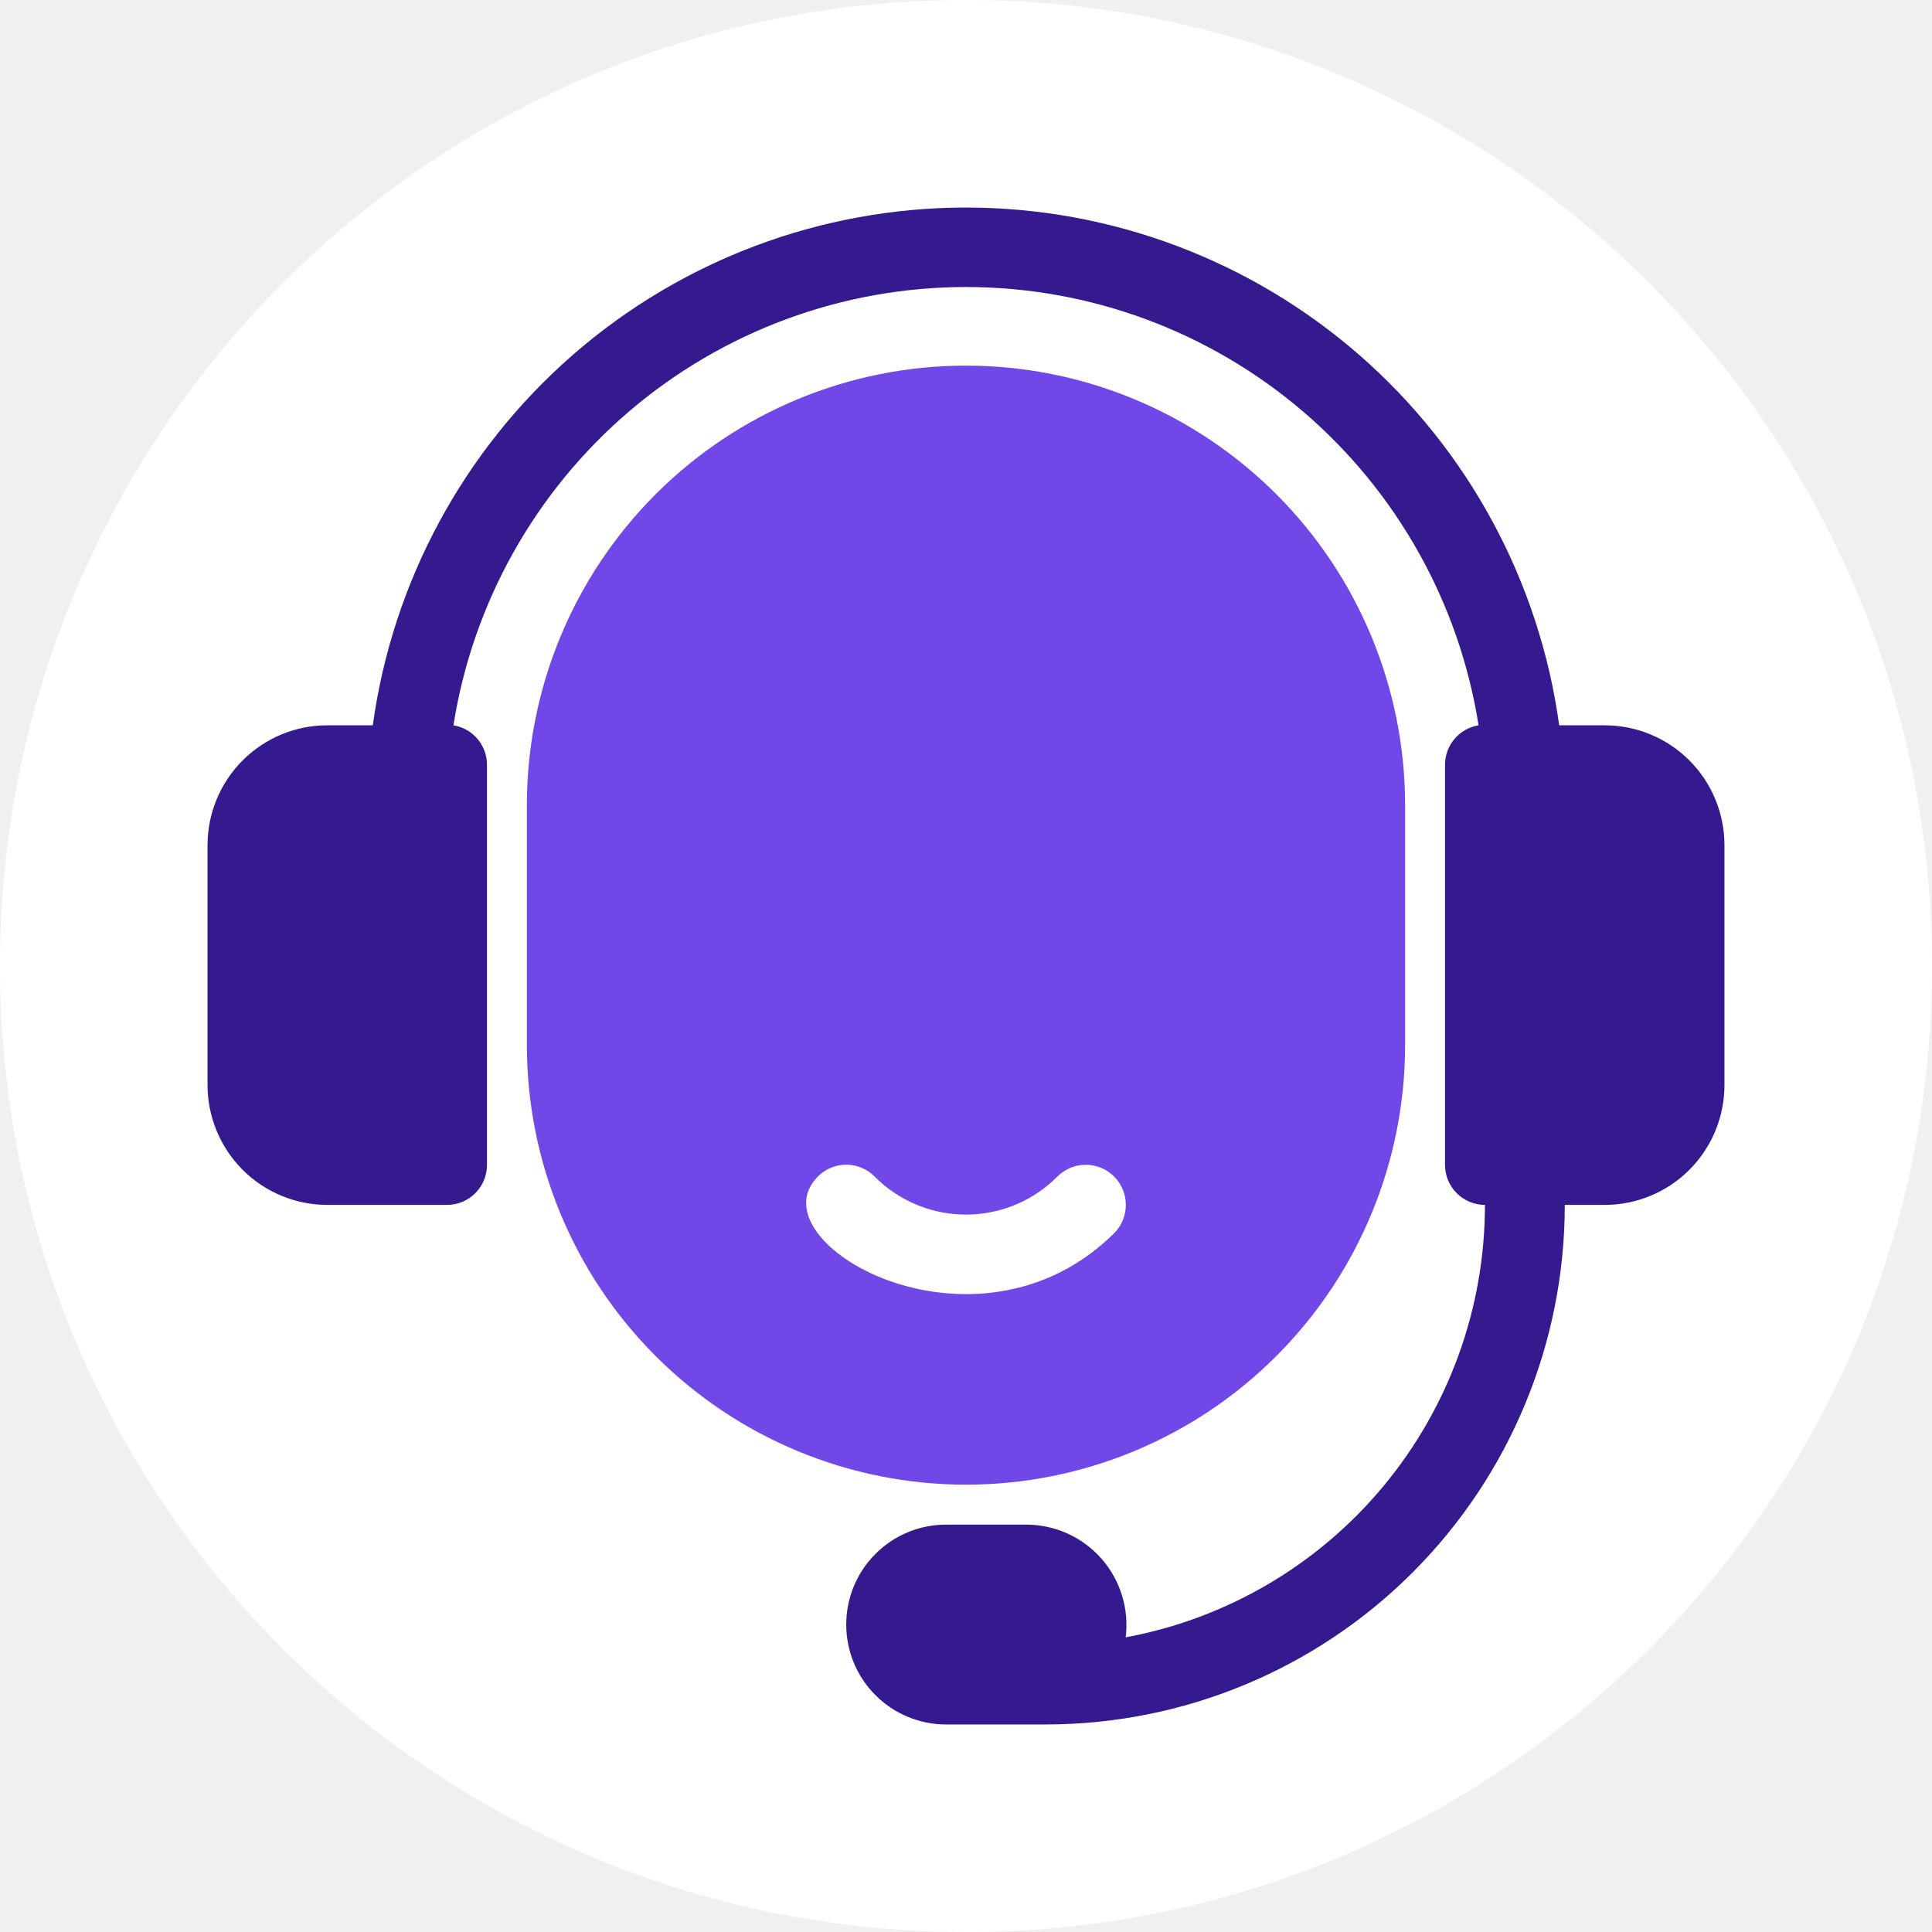
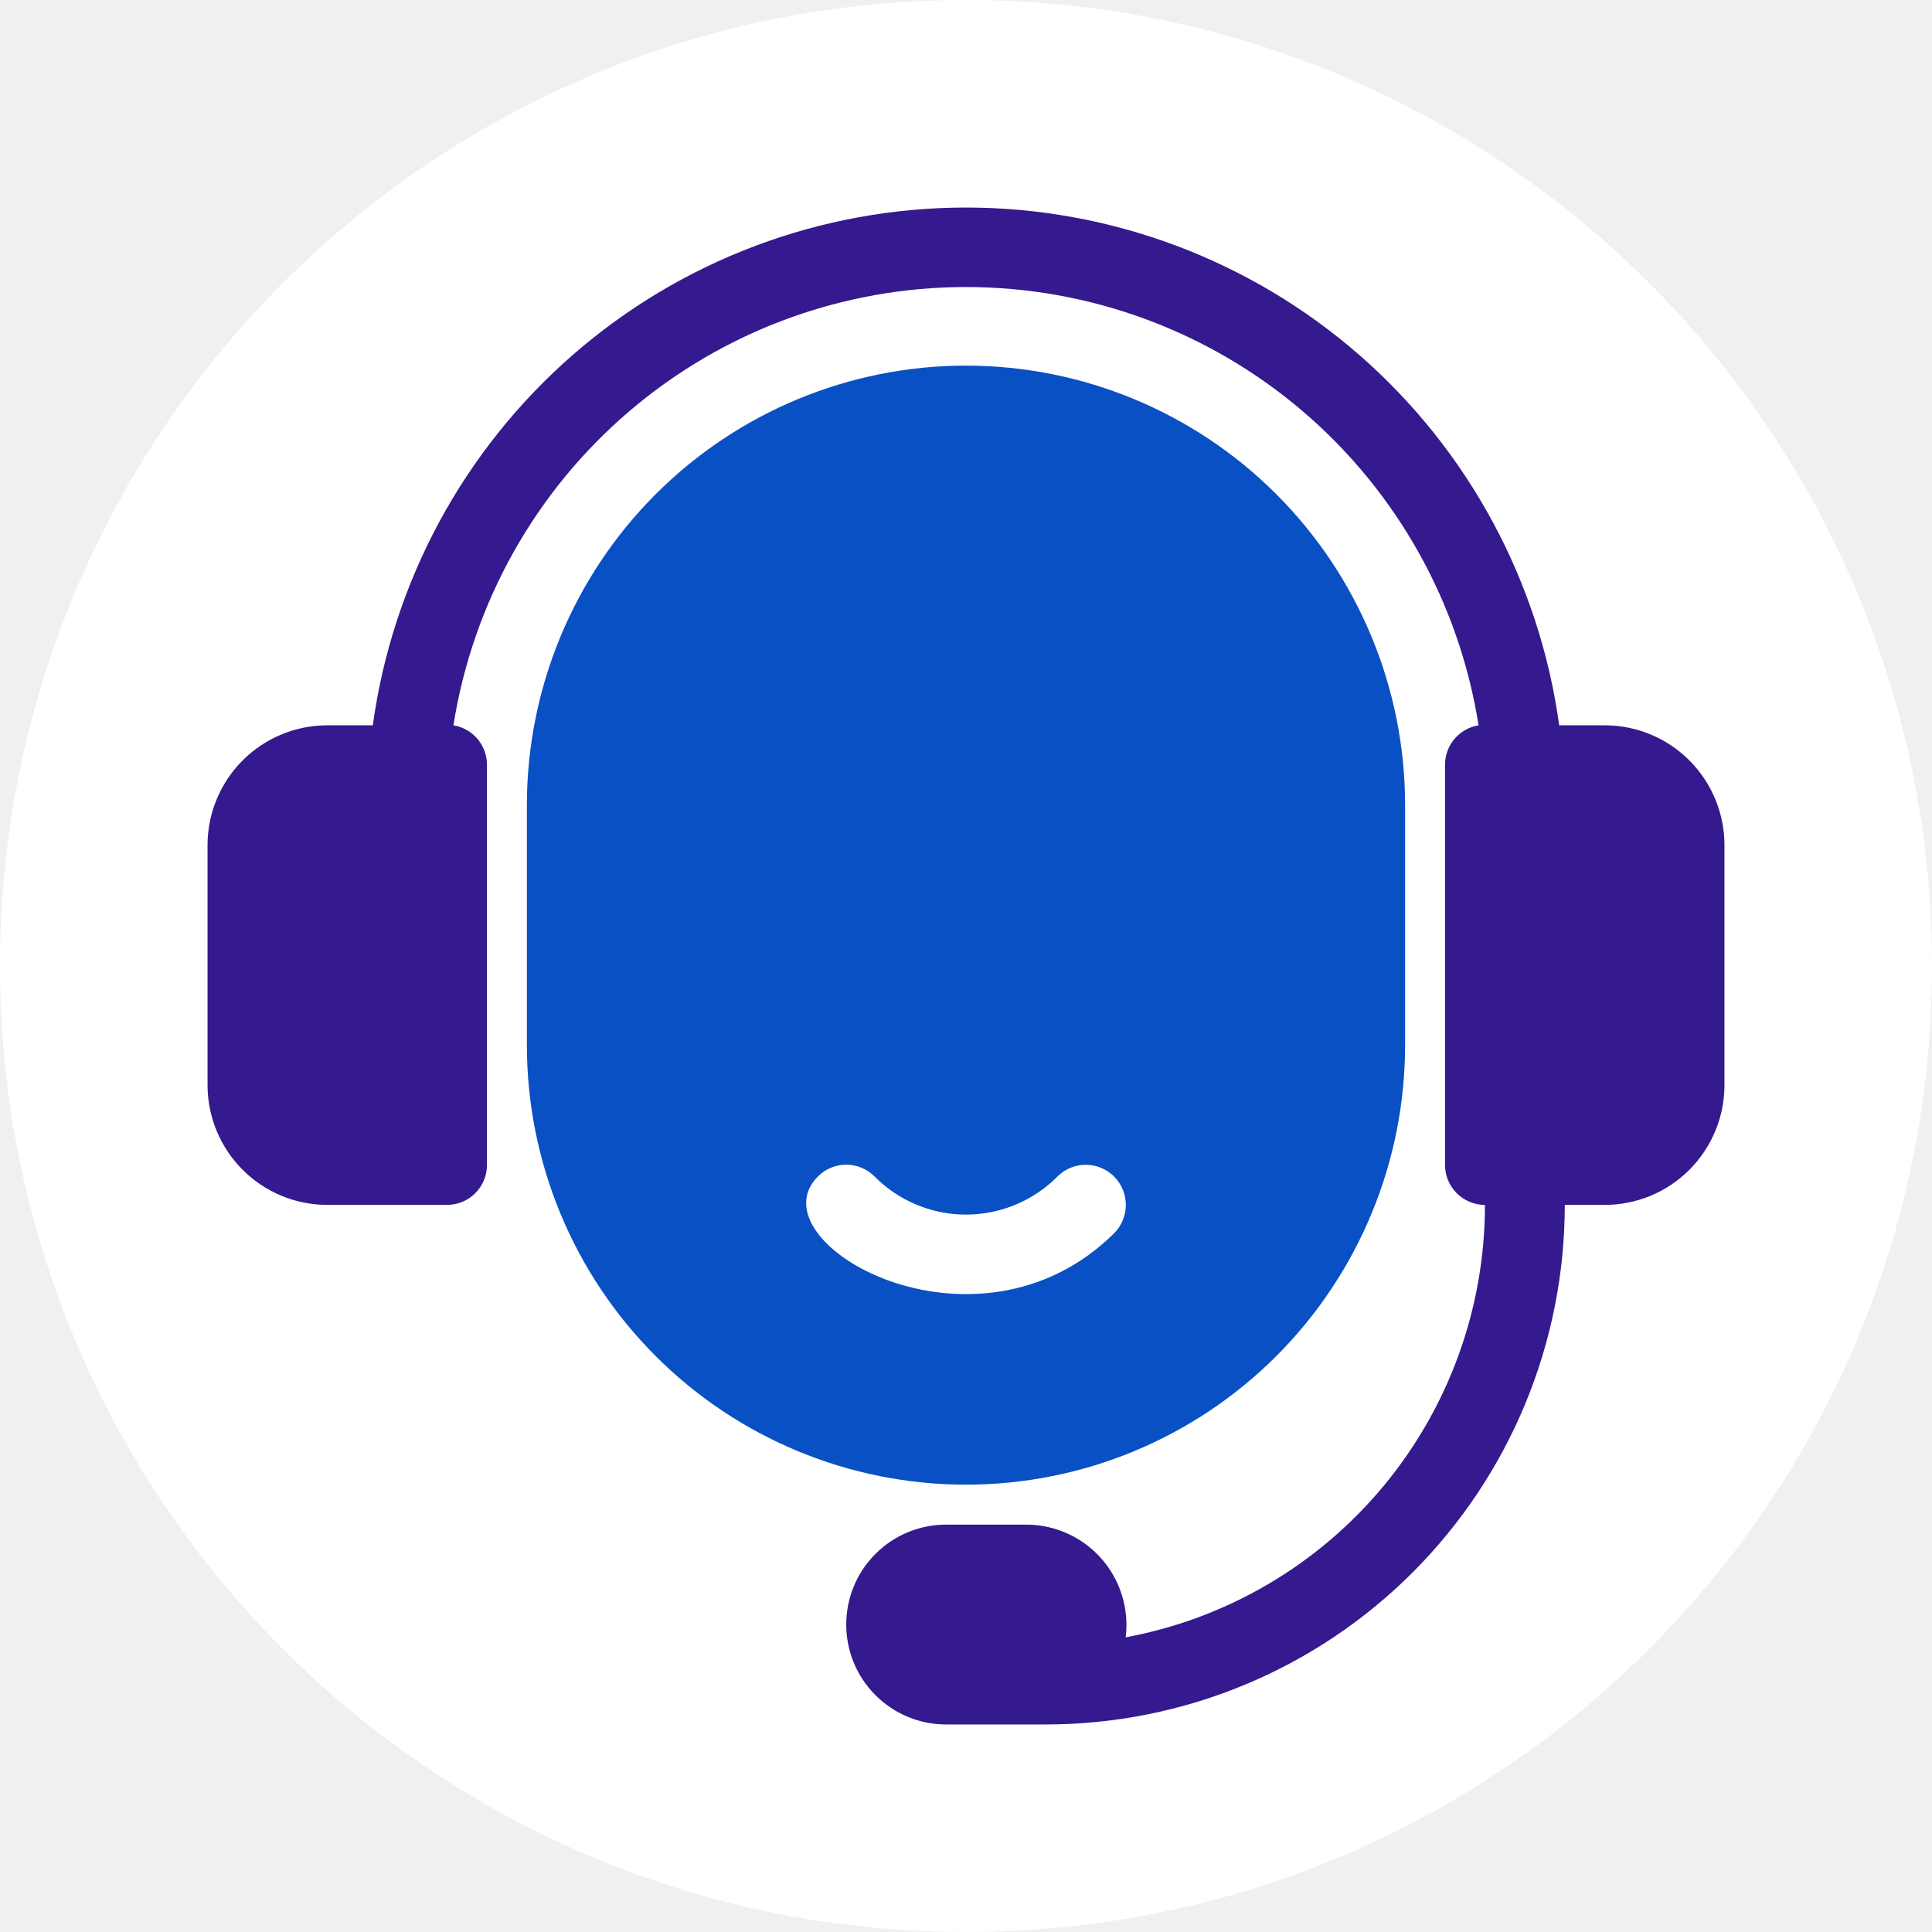
<svg xmlns="http://www.w3.org/2000/svg" width="512" height="512" fill="none">
  <circle cx="256" cy="256" r="256" fill="#fff" />
-   <path fill="#7147E8" d="M372.366 276.948V213.4c0-30.899-12.26-60.533-34.084-82.382a116.298 116.298 0 0 0-82.284-34.124 116.298 116.298 0 0 0-82.285 34.124 116.573 116.573 0 0 0-34.084 82.382v63.548c0 30.899 12.26 60.533 34.084 82.382a116.298 116.298 0 0 0 82.285 34.123 116.297 116.297 0 0 0 82.284-34.123 116.573 116.573 0 0 0 34.084-82.382Zm-155.617 34.846a10.563 10.563 0 0 1 11.58-2.319 10.589 10.589 0 0 1 3.443 2.319 34.17 34.17 0 0 0 11.107 7.462 34.132 34.132 0 0 0 37.344-7.462 10.616 10.616 0 0 1 15.022 0 10.644 10.644 0 0 1 0 15.04c-36.709 36.328-95.845 2.33-78.496-15.04Z" />
+   <path fill="#0950c5" d="M372.366 276.948V213.4c0-30.899-12.26-60.533-34.084-82.382a116.298 116.298 0 0 0-82.284-34.124 116.298 116.298 0 0 0-82.285 34.124 116.573 116.573 0 0 0-34.084 82.382v63.548c0 30.899 12.26 60.533 34.084 82.382a116.298 116.298 0 0 0 82.285 34.123 116.297 116.297 0 0 0 82.284-34.123 116.573 116.573 0 0 0 34.084-82.382Zm-155.617 34.846a10.563 10.563 0 0 1 11.58-2.319 10.589 10.589 0 0 1 3.443 2.319 34.17 34.17 0 0 0 11.107 7.462 34.132 34.132 0 0 0 37.344-7.462 10.616 10.616 0 0 1 15.022 0 10.644 10.644 0 0 1 0 15.04c-36.709 36.328-95.845 2.33-78.496-15.04Z" />
  <path fill="#35198E" d="M425.263 192.215h-12.06A158.93 158.93 0 0 0 360.28 94.12 158.58 158.58 0 0 0 256 55a158.58 158.58 0 0 0-104.28 39.12 158.925 158.925 0 0 0-52.923 98.095h-12.06a31.718 31.718 0 0 0-22.441 9.307A31.792 31.792 0 0 0 55 223.99v63.548a31.79 31.79 0 0 0 9.296 22.467 31.714 31.714 0 0 0 22.44 9.307h31.738c2.805 0 5.496-1.116 7.48-3.102a10.6 10.6 0 0 0 3.099-7.489V202.807a10.6 10.6 0 0 0-2.478-6.948 10.576 10.576 0 0 0-6.409-3.644 137.735 137.735 0 0 1 46.516-83.161A137.432 137.432 0 0 1 256 76.064a137.432 137.432 0 0 1 89.318 32.99 137.735 137.735 0 0 1 46.516 83.161 10.58 10.58 0 0 0-6.409 3.644 10.6 10.6 0 0 0-2.478 6.948v105.914a10.6 10.6 0 0 0 3.099 7.489 10.572 10.572 0 0 0 7.48 3.102 116.585 116.585 0 0 1-26.904 74.539 116.34 116.34 0 0 1-68.306 40.06 26.604 26.604 0 0 0-6.481-20.919 26.563 26.563 0 0 0-9.02-6.629 26.52 26.52 0 0 0-10.946-2.32H250.71a26.425 26.425 0 0 0-18.7 7.756 26.496 26.496 0 0 0 0 37.446 26.432 26.432 0 0 0 18.7 7.755h26.448a137.45 137.45 0 0 0 97.246-40.328 137.77 137.77 0 0 0 40.28-97.36h10.579c8.417 0 16.49-3.347 22.442-9.307A31.793 31.793 0 0 0 457 287.538V223.99c0-8.427-3.344-16.51-9.295-22.468a31.72 31.72 0 0 0-22.442-9.307Z" />
</svg>
